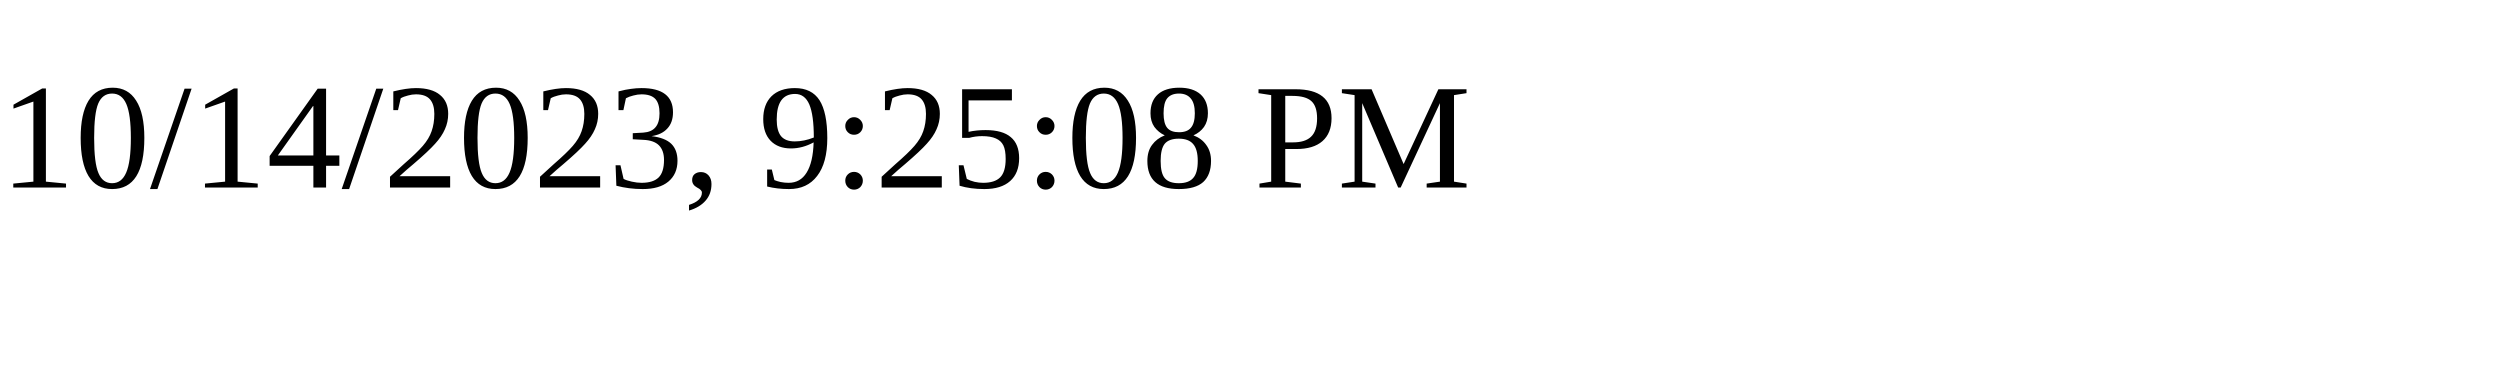
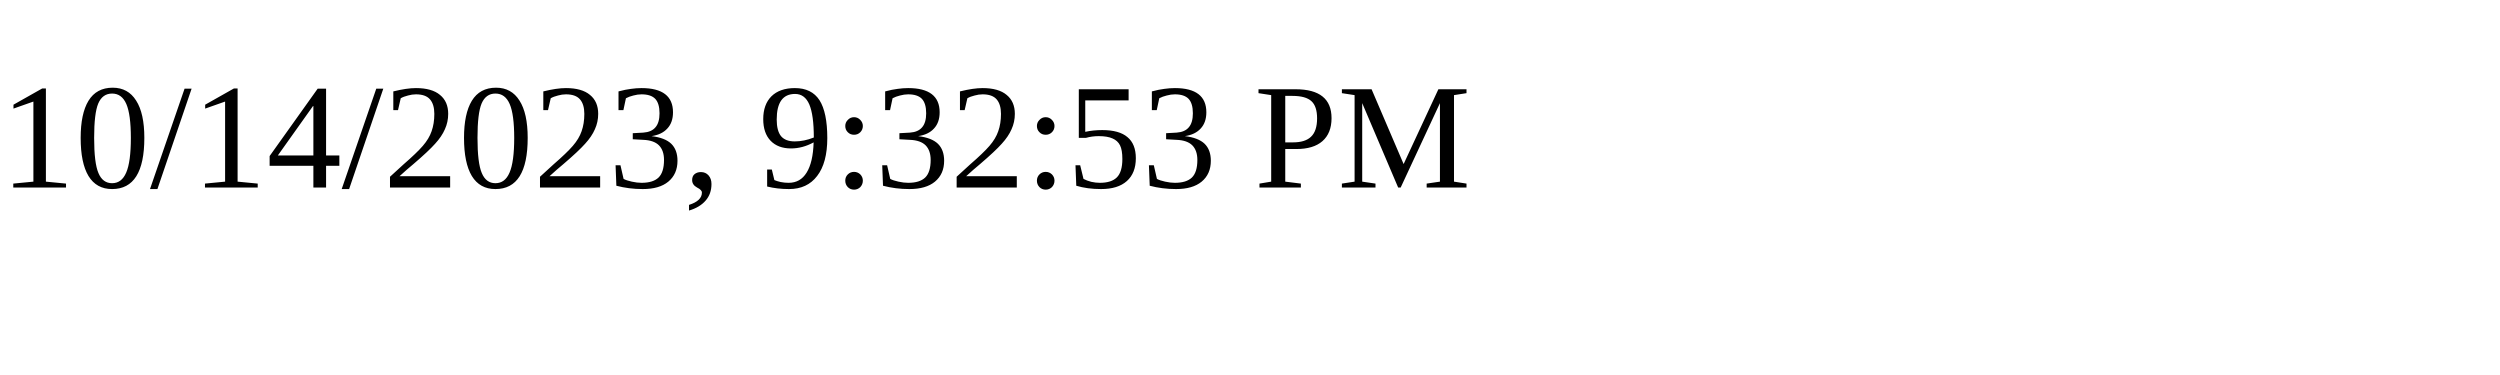
<svg xmlns="http://www.w3.org/2000/svg" height="30" width="200">
-   <text x="0" y="15">10/14/2023, 9:25:08 PM</text>
+   <text x="0" y="15">10/14/2023, 9:32:53 PM</text>
</svg>
